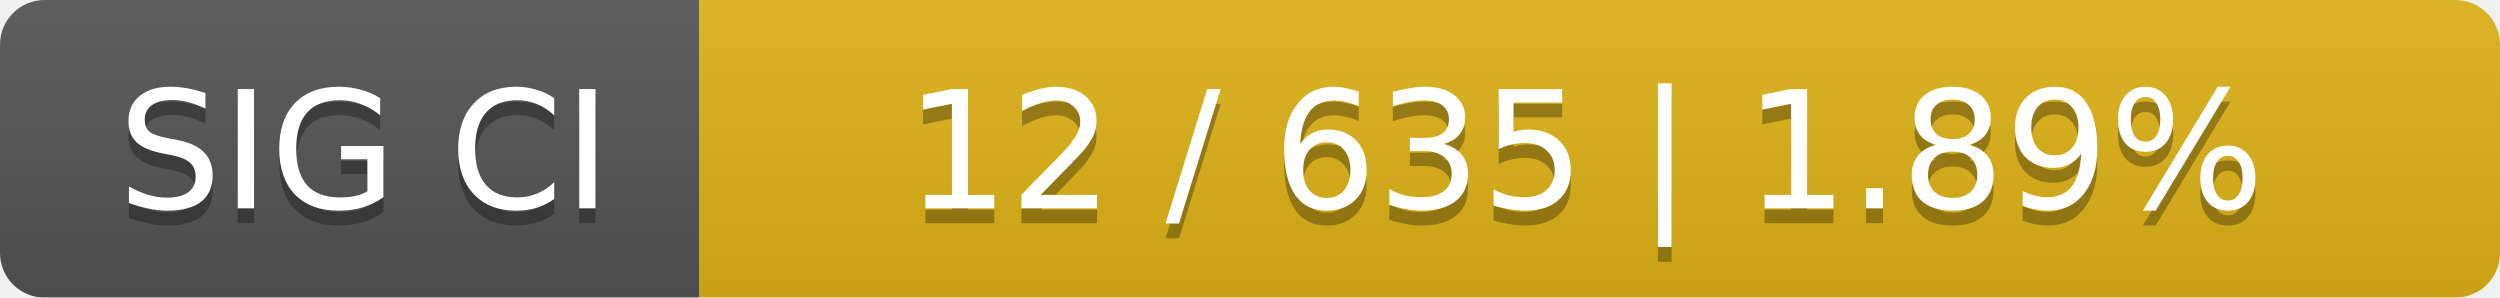
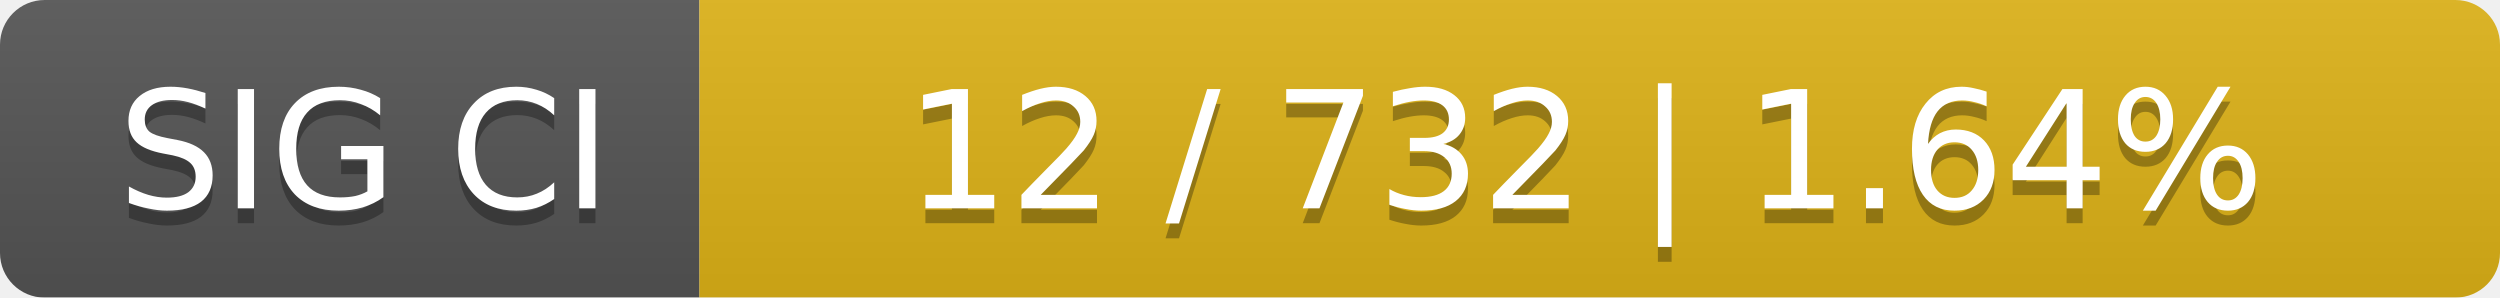
<svg xmlns="http://www.w3.org/2000/svg" width="168" height="20">
  <linearGradient id="smooth" x2="0" y2="100%">
    <stop offset="0" stop-color="#bbb" stop-opacity=".1" />
    <stop offset="1" stop-opacity=".1" />
  </linearGradient>
  <mask id="round">
    <rect width="168" height="20" rx="3" fill="#fff" />
  </mask>
  <g mask="url(#round)">
    <rect width="47" height="20" fill="#555" />
    <rect x="47" width="121" height="20" fill="#dfb317" />
    <rect width="168" height="20" fill="url(#smooth)" />
  </g>
  <g fill="#fff" text-anchor="middle" font-family="DejaVu Sans,Verdana,Geneva,sans-serif" font-size="11">
    <text x="24.5" y="15" fill="#010101" fill-opacity=".3">SIG CI</text>
    <text x="24.5" y="14">SIG CI</text>
-     <text x="106.5" y="15" fill="#010101" fill-opacity=".3">12 / 635    |    1.89%</text>
-     <text x="106.5" y="14">12 / 635    |    1.89%</text>
+     <text x="106.5" y="15" fill="#010101" fill-opacity=".3">12 / 732    |    1.64%</text>
+     <text x="106.5" y="14">12 / 732    |    1.64%</text>
  </g>
</svg>
